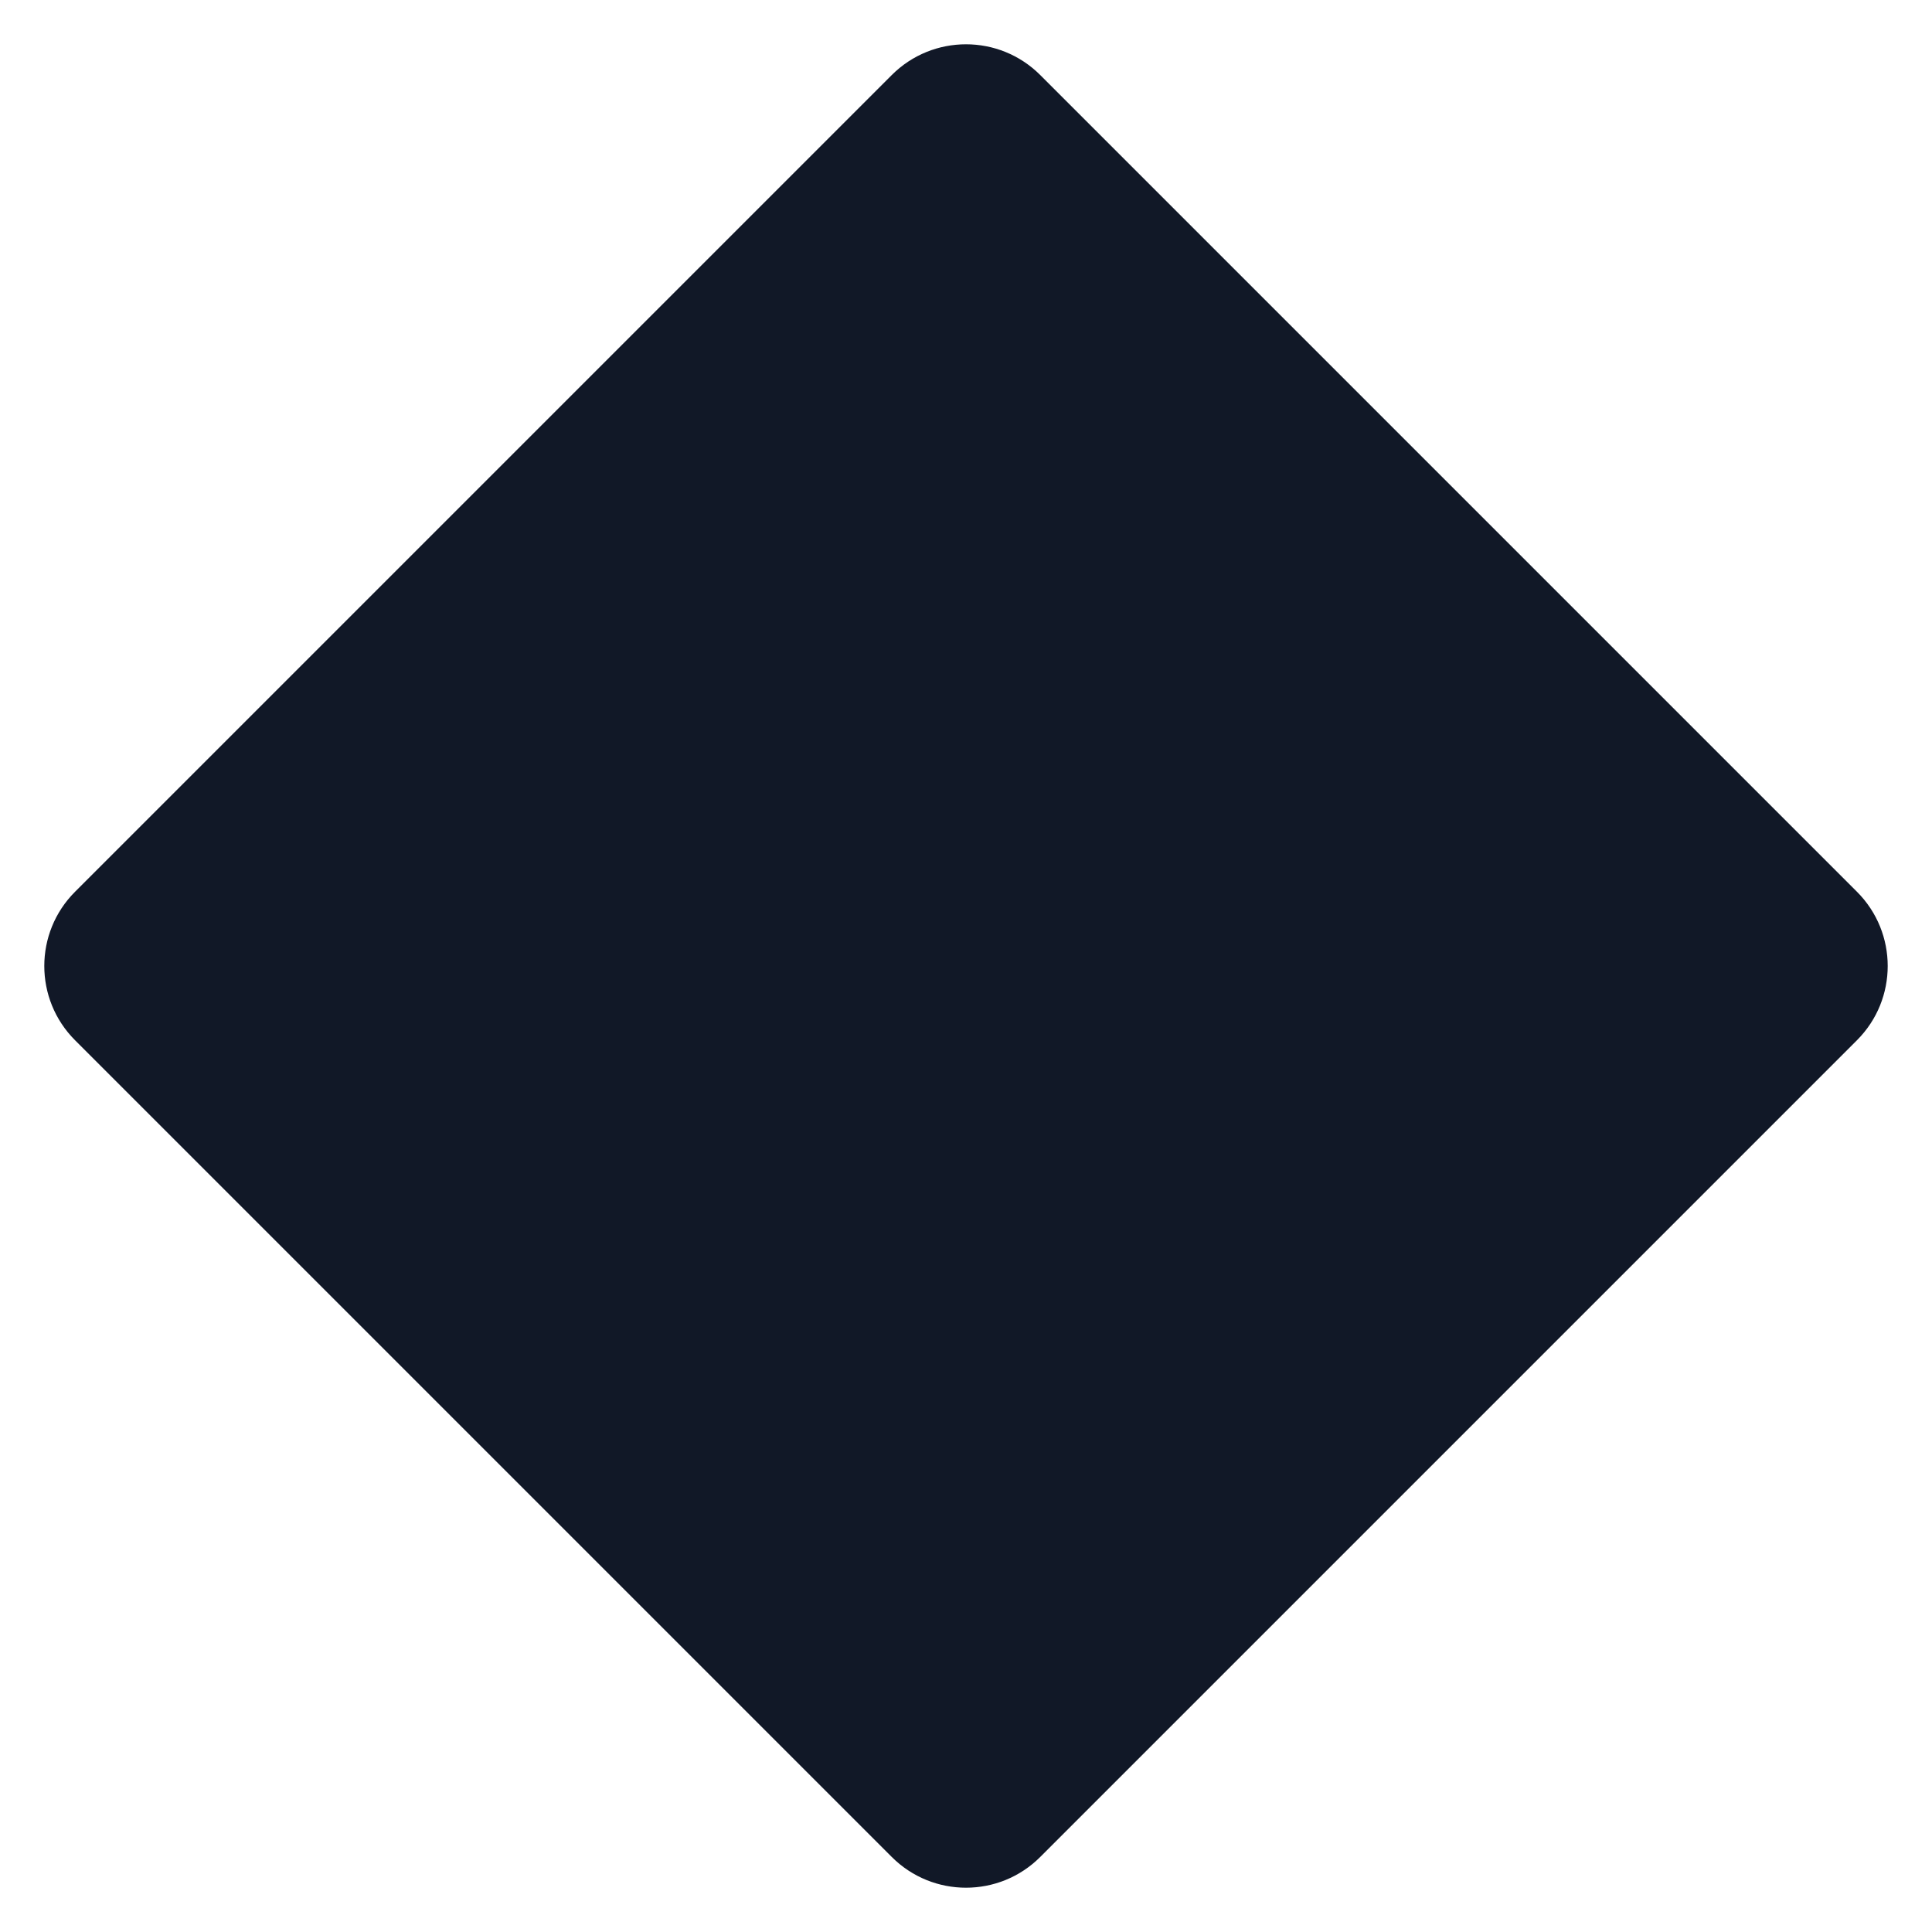
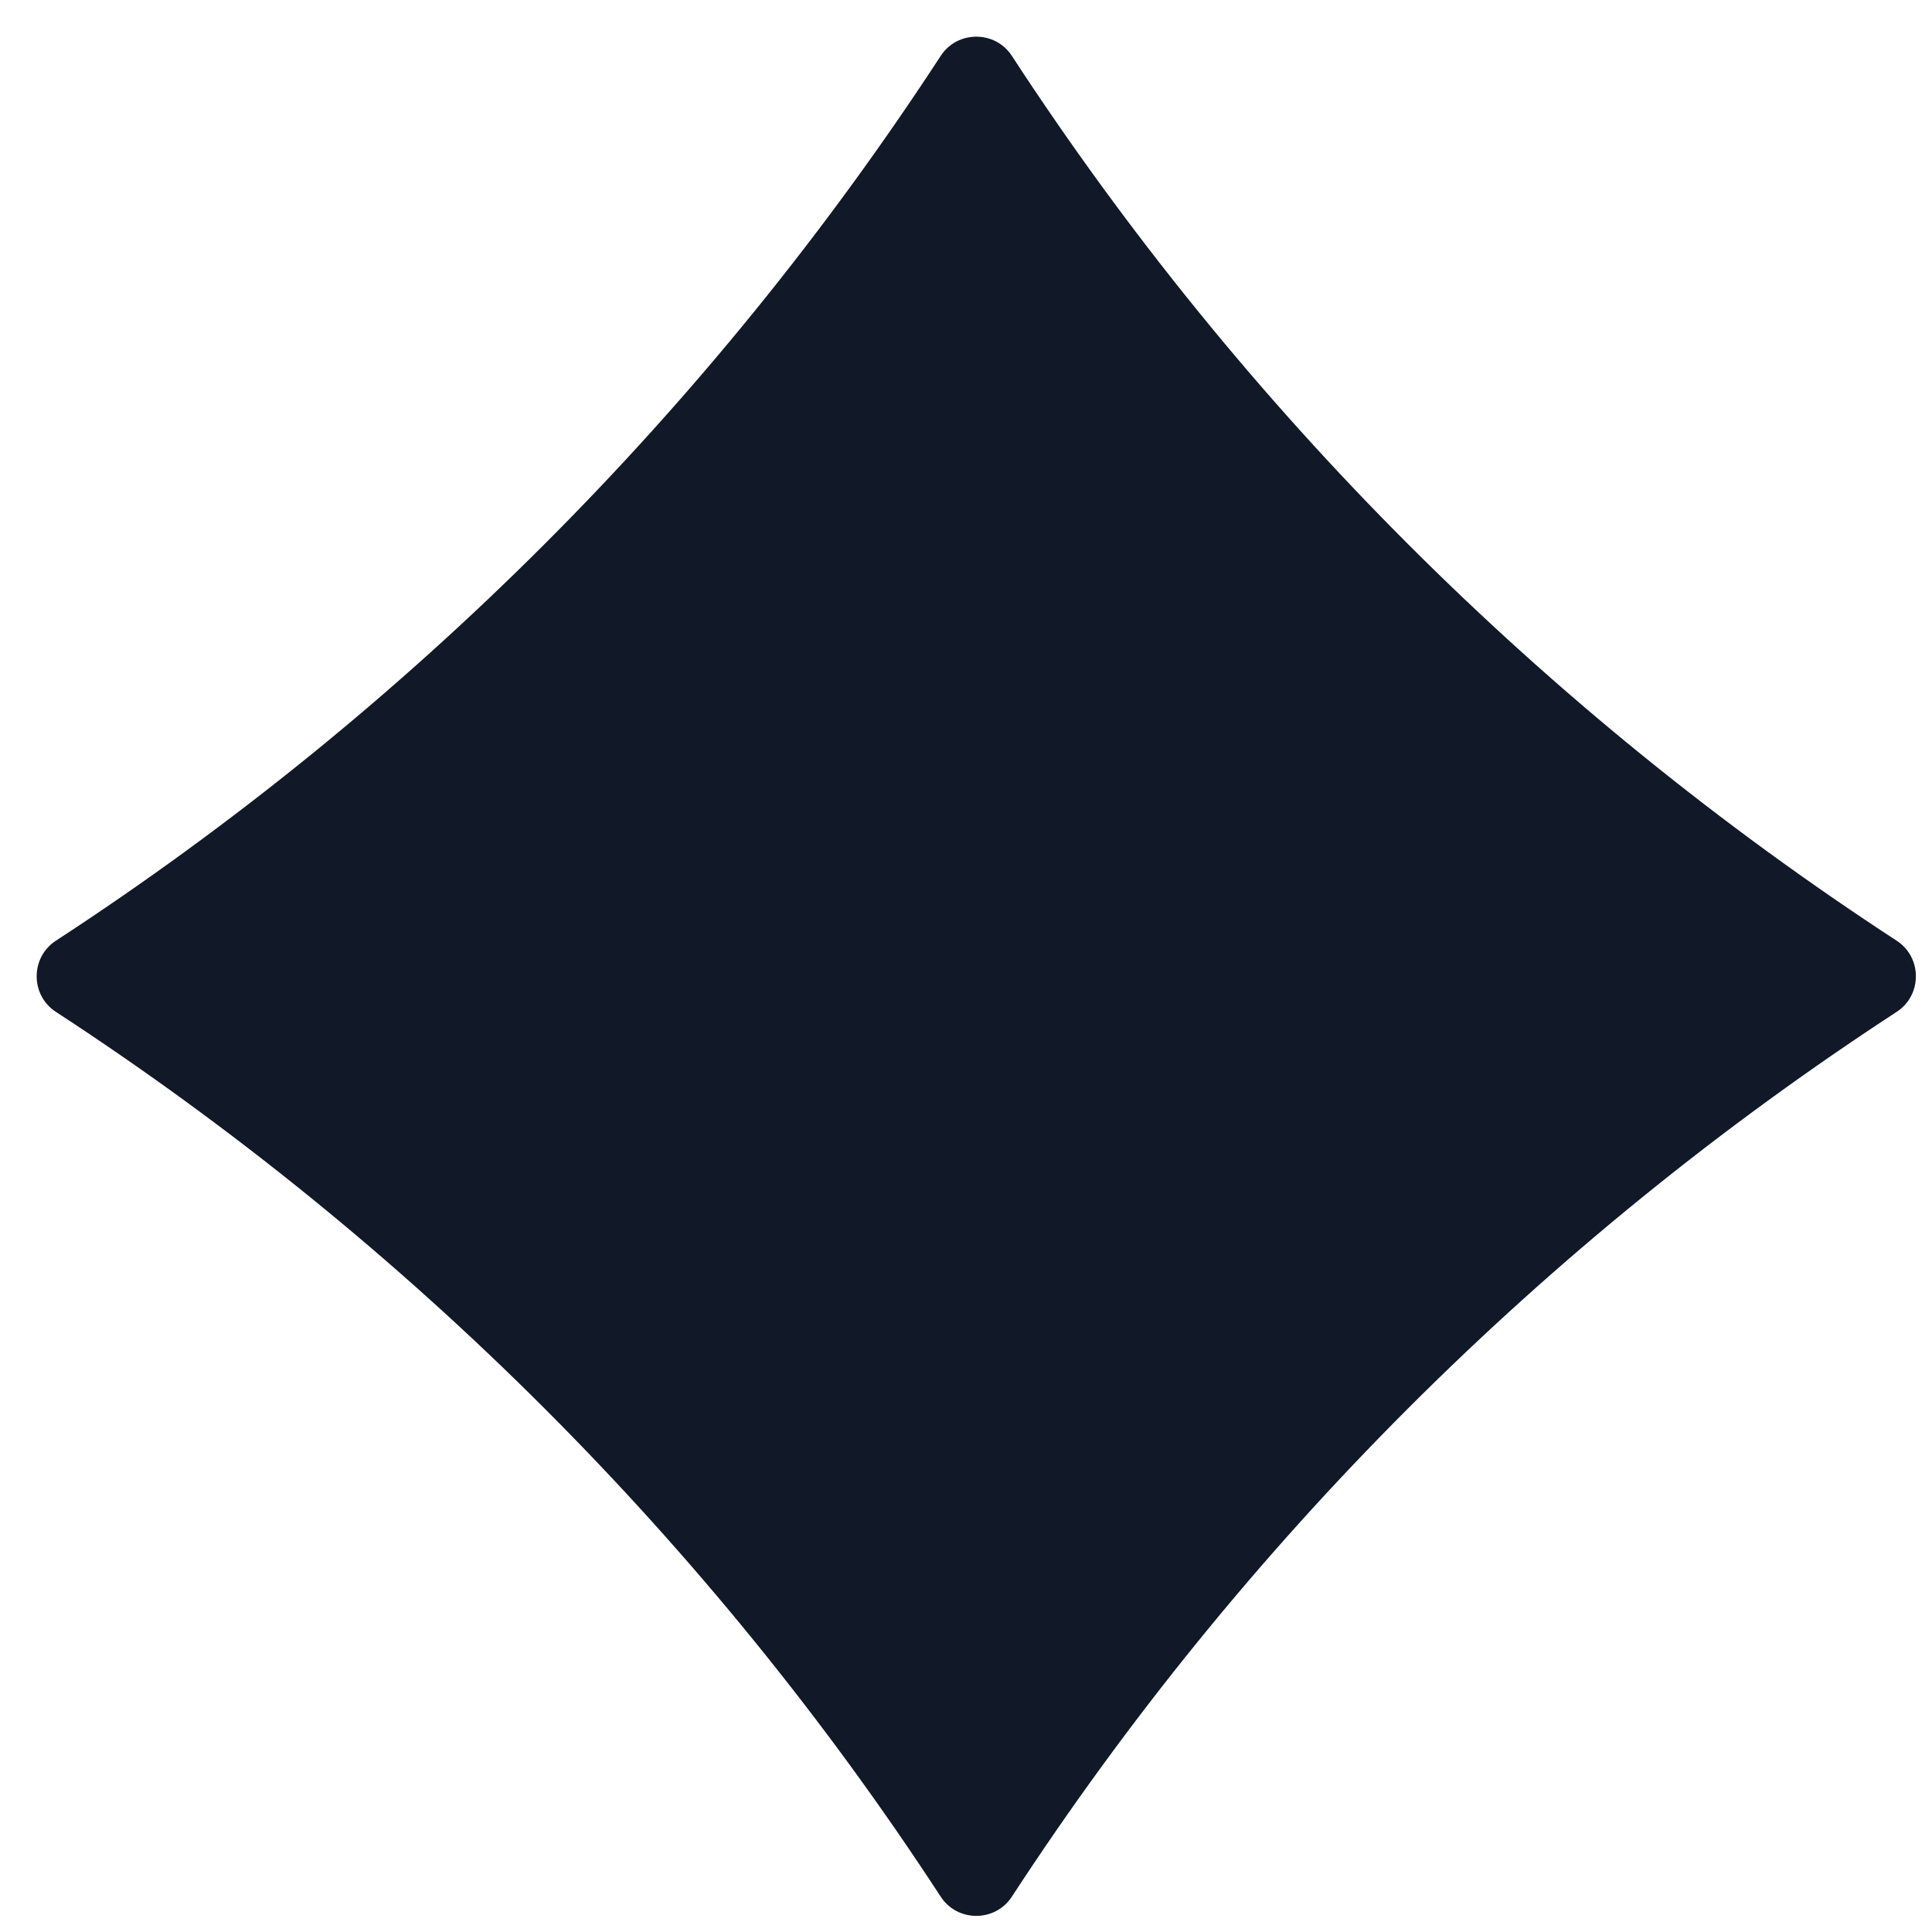
- <svg xmlns="http://www.w3.org/2000/svg" viewBox="0 0 92 92">
-   <rect x="13.5" y="13.5" width="65" height="65" rx="5" transform="rotate(45 46 46)" fill="#111827" />
+ <svg xmlns="http://www.w3.org/2000/svg" viewBox="0 0 94 94">
+   <path d="M45.772 2.715C46.582 1.474 48.42 1.474 49.229 2.715C60.426 19.887 75.113 34.575 92.285 45.772C93.526 46.582 93.526 48.419 92.285 49.229C75.114 60.426 60.426 75.114 49.229 92.285C48.419 93.526 46.582 93.526 45.772 92.285C34.575 75.113 19.887 60.426 2.715 49.229C1.474 48.42 1.474 46.582 2.715 45.772C19.887 34.575 34.575 19.887 45.772 2.715Z" fill="#111827" />
</svg>
